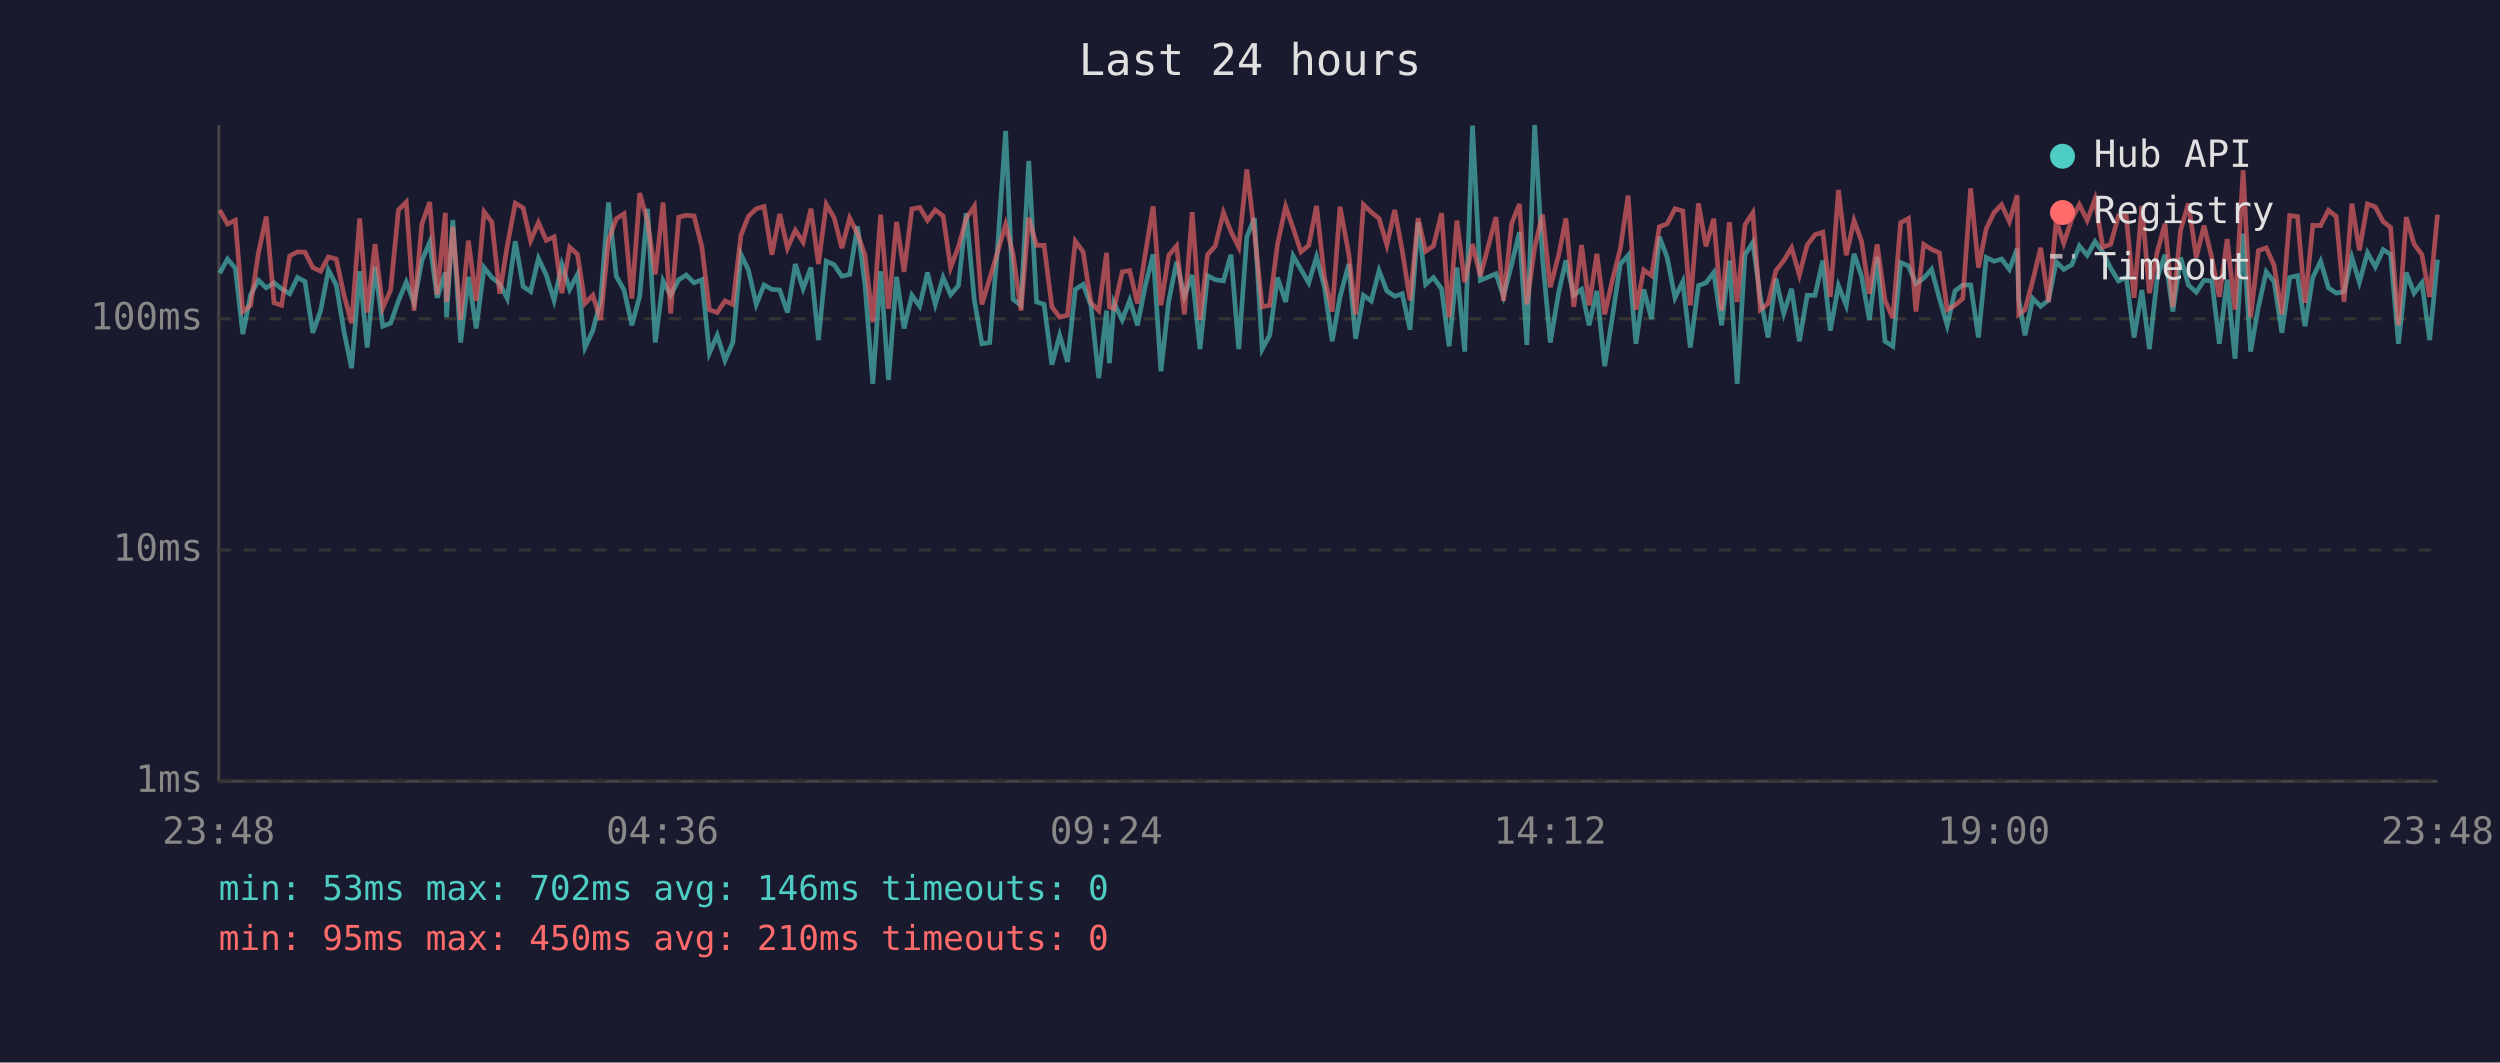
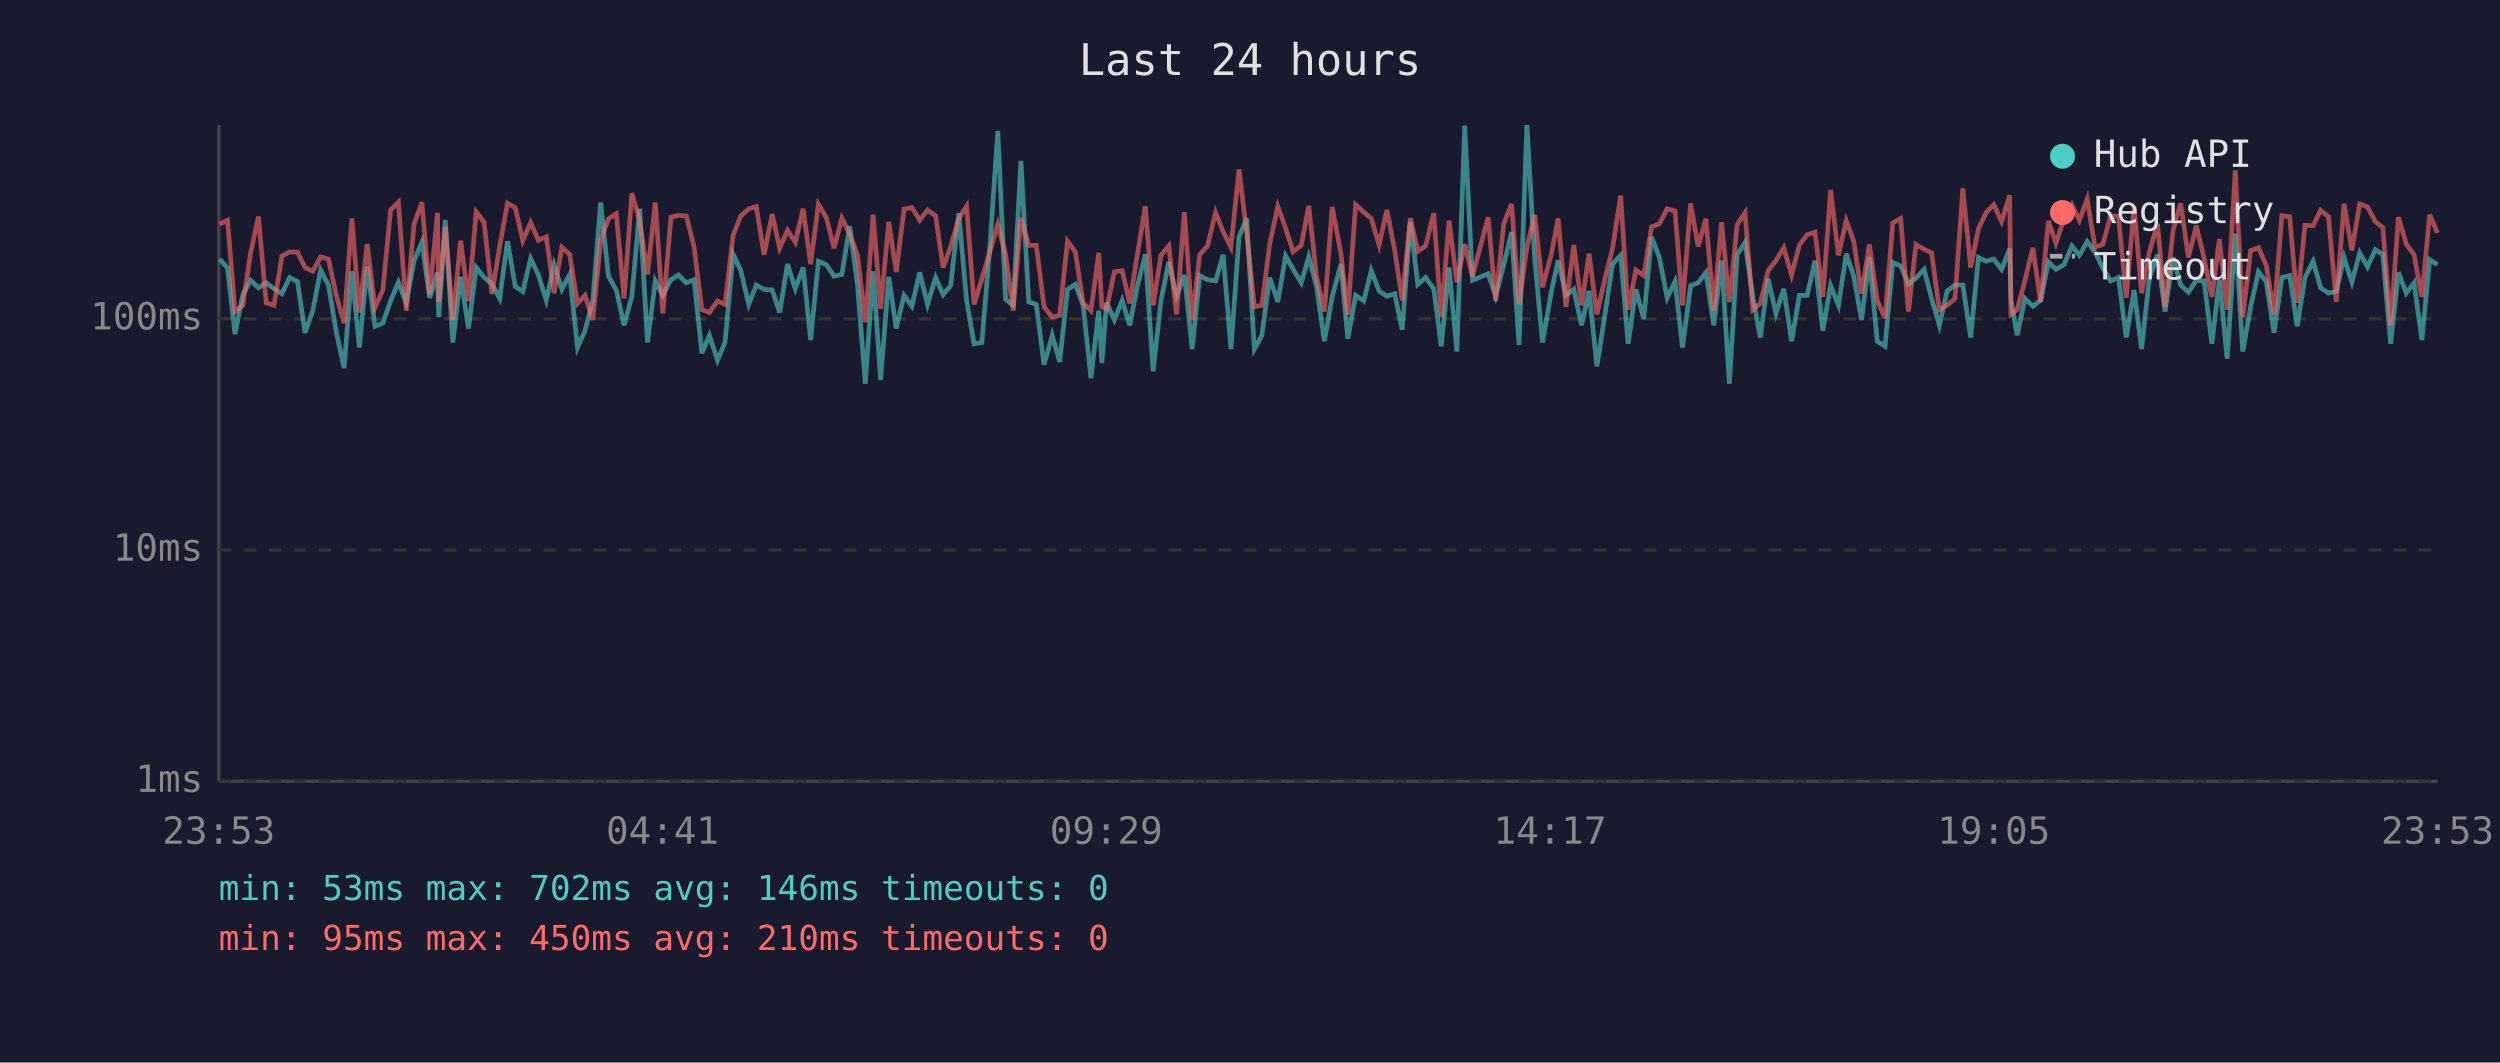
<svg xmlns="http://www.w3.org/2000/svg" viewBox="0 0 800 340" font-family="monospace" font-size="12">
  <rect width="800" height="340" fill="#1a1a2e" />
  <text x="400" y="24" fill="#e0e0e0" font-size="14" text-anchor="middle">Last 24 hours</text>
  <line x1="70" y1="40" x2="70" y2="250" stroke="#444" stroke-width="1" />
  <line x1="70" y1="250" x2="780" y2="250" stroke="#444" stroke-width="1" />
  <line x1="70" y1="250" x2="780" y2="250" stroke="#333" stroke-width="1" stroke-dasharray="4" />
  <text x="65" y="250" fill="#888" text-anchor="end" dominant-baseline="middle">1ms</text>
  <line x1="70" y1="176" x2="780" y2="176" stroke="#333" stroke-width="1" stroke-dasharray="4" />
  <text x="65" y="176" fill="#888" text-anchor="end" dominant-baseline="middle">10ms</text>
  <line x1="70" y1="102" x2="780" y2="102" stroke="#333" stroke-width="1" stroke-dasharray="4" />
  <text x="65" y="102" fill="#888" text-anchor="end" dominant-baseline="middle">100ms</text>
-   <text x="70" y="270" fill="#888" text-anchor="middle">23:48</text>
-   <text x="212" y="270" fill="#888" text-anchor="middle">04:36</text>
-   <text x="354" y="270" fill="#888" text-anchor="middle">09:24</text>
-   <text x="496" y="270" fill="#888" text-anchor="middle">14:12</text>
-   <text x="638" y="270" fill="#888" text-anchor="middle">19:00</text>
-   <text x="780" y="270" fill="#888" text-anchor="middle">23:48</text>
-   <polyline points="70.3,87.4 72.8,82.9 75.3,85.8 77.7,106.9 80.2,94.3 82.7,89.7 85.2,92.1 87.7,90.5 90.1,92.4 92.7,94.0 95.2,88.8 97.6,90.1 100.1,106.5 102.6,99.4 105.1,86.4 107.6,91.2 110.1,106.2 112.5,117.8 115.1,86.8 117.5,111.2 120.0,85.3 122.5,104.4 125.0,103.4 127.5,96.3 130.0,90.3 132.5,96.9 135.0,83.4 137.5,77.5 139.9,95.3 142.5,87.2 142.9,101.5 144.9,70.4 147.4,109.6 149.9,88.6 152.4,105.1 154.9,85.6 157.4,88.8 159.9,90.8 162.3,95.5 164.9,77.2 167.4,91.7 169.8,93.3 172.3,82.7 174.8,88.0 177.3,96.1 179.8,84.7 182.3,92.6 184.8,87.8 187.2,111.2 189.7,105.8 192.2,96.1 194.7,64.8 197.2,88.4 199.7,92.8 202.2,104.1 204.7,94.8 207.2,66.8 209.7,109.6 212.2,89.9 214.6,94.5 217.2,89.5 219.6,88.0 222.1,90.5 224.6,89.5 227.0,113.0 229.5,107.3 232.0,115.3 234.5,109.6 237.1,81.4 239.5,86.4 242.0,97.4 244.5,91.2 247.0,92.6 249.5,92.8 252.0,100.0 254.5,84.5 257.0,92.4 259.5,85.6 261.9,108.8 264.4,83.6 266.9,84.7 269.4,88.4 271.9,87.8 274.4,72.4 276.8,91.2 279.3,122.8 281.8,86.8 284.3,121.6 286.9,88.6 289.3,105.1 291.8,94.5 294.3,98.0 296.8,87.2 299.3,97.4 301.8,88.8 304.2,94.3 306.7,91.4 309.2,68.2 311.8,96.1 314.2,110.0 316.7,109.6 319.2,79.8 321.8,41.9 324.2,95.8 326.7,97.7 329.2,51.5 331.7,96.6 334.1,97.4 336.6,116.7 339.1,107.3 341.6,115.8 344.1,92.6 346.6,91.0 349.1,97.7 351.6,121.0 354.1,99.4 355.0,116.2 356.5,96.9 359.1,102.4 361.5,96.1 364.0,104.1 366.5,91.4 369.0,81.4 371.5,118.8 374.0,96.3 376.5,83.8 379.0,94.8 381.5,88.0 384.0,111.7 386.4,88.2 388.9,89.5 391.5,89.9 393.9,81.5 396.4,111.7 399.0,75.8 401.4,69.8 403.9,111.7 406.3,107.3 408.8,88.8 411.4,96.6 413.8,81.9 416.3,86.2 418.8,90.5 421.3,82.2 423.8,91.7 426.3,109.2 428.8,95.0 431.6,84.5 433.8,108.4 436.3,94.5 438.8,96.3 441.3,86.6 443.8,93.1 446.3,94.8 448.7,94.0 451.2,105.5 453.8,71.1 456.2,91.0 458.7,88.8 461.3,92.4 463.7,110.8 466.2,85.6 468.7,112.5 471.2,40.2 473.7,89.7 478.7,87.6 481.1,94.8 483.7,84.7 486.2,74.3 488.6,110.4 491.1,40.0 493.6,82.6 496.1,109.6 498.8,93.5 501.1,83.3 503.6,94.5 506.1,92.6 508.5,104.1 511.0,93.1 513.5,117.2 516.0,101.2 518.5,84.5 521.0,81.7 523.5,110.0 526.0,92.6 528.5,102.1 531.0,75.8 533.5,82.4 536.0,95.3 538.5,90.1 540.9,111.2 543.5,91.4 545.9,90.5 548.4,87.2 550.9,104.1 553.4,83.4 555.9,122.8 558.4,81.5 560.9,77.6 563.3,95.0 565.8,108.0 568.3,89.2 570.8,100.3 573.3,92.4 575.8,109.2 578.3,94.5 580.8,94.5 583.3,83.4 585.7,105.8 588.3,91.4 590.8,97.7 593.3,81.2 595.7,88.4 598.2,102.4 600.7,82.2 603.2,109.2 605.7,110.8 608.2,84.0 610.7,85.1 613.1,90.8 615.6,89.0 618.1,86.2 620.6,95.5 623.1,104.1 625.6,93.1 628.1,91.2 630.6,91.2 633.1,108.0 635.6,82.4 638.1,83.6 640.5,82.9 643.0,86.2 645.5,79.6 646.0,95.8 648.0,107.3 650.5,95.5 653.0,98.0 655.5,96.1 658.0,83.8 660.4,86.2 663.0,84.7 665.4,78.7 667.9,81.7 670.4,77.3 672.9,80.7 675.4,85.8 677.9,89.9 680.4,88.8 682.9,108.0 685.4,92.8 687.8,111.7 690.3,89.0 692.8,81.5 695.3,99.7 697.8,82.4 700.3,91.2 702.8,93.5 705.3,89.7 707.8,89.9 710.2,110.0 712.7,89.5 715.2,114.8 717.8,74.8 720.2,112.5 722.7,98.2 725.2,87.0 727.7,90.1 730.2,106.5 732.7,88.8 735.2,88.2 737.6,104.4 740.1,88.8 742.6,83.6 745.1,92.1 747.6,93.8 750.1,93.3 752.6,82.4 755.0,90.3 757.6,80.9 760.1,85.4 762.6,79.9 765.0,81.4 767.5,110.0 770.0,87.2 772.5,93.8 775.0,90.5 777.5,108.8 780.0,83.1" fill="none" stroke="#4ecdc4" stroke-width="1.5" opacity="0.6" />
-   <polyline points="70.3,67.2 72.8,71.7 75.3,70.5 77.7,99.7 80.2,97.7 82.7,80.9 85.2,69.3 87.7,96.9 90.1,97.7 92.7,81.9 95.2,80.6 97.6,80.7 100.1,85.6 102.6,86.8 105.1,82.2 107.6,82.9 110.1,94.5 112.5,103.4 115.1,69.9 117.5,100.0 120.0,78.1 122.5,98.5 125.0,92.8 127.5,67.2 130.0,64.7 132.5,99.4 135.0,71.7 137.5,64.7 139.9,94.3 142.5,68.1 142.9,96.6 144.9,72.6 147.4,102.4 149.9,77.0 152.4,96.3 154.9,67.8 157.4,71.1 159.9,94.0 162.3,78.8 164.9,65.0 167.4,66.5 169.8,77.0 172.3,71.2 174.8,76.9 177.3,75.8 179.8,93.8 182.3,79.1 184.8,81.4 187.2,97.1 189.7,94.5 192.2,102.4 194.7,77.0 197.2,70.0 199.7,68.4 202.2,95.5 204.7,61.8 207.2,70.7 209.7,87.8 212.2,64.8 214.6,100.3 217.2,69.5 219.6,68.9 222.1,69.1 224.6,79.0 227.0,99.1 229.5,100.0 232.0,96.3 234.5,97.4 237.1,75.3 239.5,69.2 242.0,66.8 244.5,66.1 247.0,81.5 249.5,68.5 252.0,79.4 254.5,73.7 257.0,77.5 259.5,66.8 261.9,84.5 264.4,65.4 266.9,69.6 269.4,79.4 271.9,69.8 274.4,74.8 276.8,81.7 279.3,103.1 281.8,68.7 284.3,98.8 286.9,71.0 289.3,87.0 291.8,66.9 294.3,66.4 296.8,70.5 299.3,67.2 301.8,69.1 304.2,85.6 306.7,79.0 309.2,69.9 311.8,66.0 314.2,97.4 316.7,89.2 319.2,80.7 321.8,71.8 324.2,81.5 326.7,99.4 329.2,69.7 331.7,78.5 334.1,78.5 336.6,98.2 339.1,101.5 341.6,100.9 344.1,77.2 346.6,80.6 349.1,96.9 351.6,99.4 354.1,80.9 355.0,98.2 356.5,98.8 359.1,87.0 361.5,86.6 364.0,97.1 366.5,81.2 369.0,66.0 371.5,97.7 374.0,81.7 376.5,78.7 379.0,100.6 381.5,67.9 384.0,102.4 386.4,81.5 388.9,78.7 391.5,68.0 393.9,74.1 396.4,79.1 399.0,54.2 401.4,74.3 403.9,98.2 406.3,97.7 408.8,78.1 411.4,66.1 413.8,73.0 416.3,80.6 418.8,78.5 421.3,65.9 423.8,88.6 426.3,99.7 428.8,66.2 431.6,81.2 433.8,100.6 436.3,65.5 438.8,67.9 441.3,69.9 443.8,78.4 446.3,67.2 448.7,80.1 451.2,96.1 453.8,69.8 456.2,80.4 458.7,78.7 461.3,68.2 463.7,101.5 466.2,70.6 468.7,90.3 471.2,78.1 473.7,88.4 478.7,69.5 481.1,96.3 483.7,71.6 486.2,65.3 488.6,97.4 491.1,79.1 493.6,68.7 496.1,91.9 498.8,81.5 501.1,69.9 503.6,98.2 506.1,78.4 508.5,97.7 511.0,81.2 513.5,100.6 516.0,89.5 518.5,79.6 521.0,62.6 523.5,99.1 526.0,86.4 528.5,88.2 531.0,72.6 533.5,71.6 536.0,66.8 538.5,67.5 540.9,97.7 543.5,65.1 545.9,78.8 548.4,70.0 550.9,99.4 553.4,71.1 555.9,96.6 558.4,71.9 560.9,68.1 563.3,99.1 565.8,97.1 568.3,86.6 570.8,83.4 573.3,79.3 575.8,88.0 578.3,78.4 580.8,75.1 583.3,74.3 585.7,95.0 588.3,60.8 590.8,81.7 593.3,70.6 595.7,77.2 598.2,94.0 600.7,78.2 603.2,96.1 605.7,101.8 608.2,71.3 610.7,69.9 613.1,99.7 615.6,78.2 618.1,79.8 620.6,80.9 623.1,99.1 625.6,97.7 628.1,95.5 630.6,60.3 633.1,85.6 635.6,73.2 638.1,68.0 640.5,65.5 643.0,70.9 645.5,62.5 646.0,100.6 648.0,99.1 650.5,89.7 653.0,79.3 655.5,96.6 658.0,70.7 660.4,77.8 663.0,70.0 665.4,65.5 667.9,70.5 670.4,63.7 672.9,79.1 675.4,78.2 677.9,69.1 680.4,69.2 682.9,95.3 685.4,65.9 687.8,93.8 690.3,80.7 692.8,71.6 695.3,98.2 697.8,73.6 700.3,65.1 702.8,82.4 705.3,72.2 707.8,82.6 710.2,95.0 712.7,76.5 715.2,99.1 717.8,54.5 720.2,101.5 722.7,80.2 725.2,79.3 727.7,84.9 730.2,100.6 732.7,69.0 735.2,69.3 737.6,96.9 740.1,72.1 742.6,72.2 745.1,67.3 747.6,69.3 750.1,96.6 752.6,65.2 755.0,80.1 757.6,65.3 760.1,66.2 762.6,70.9 765.0,72.8 767.5,104.1 770.0,69.5 772.5,78.1 775.0,81.5 777.5,95.0 780.0,68.7" fill="none" stroke="#ff6b6b" stroke-width="1.5" opacity="0.6" />
+   <text x="70" y="270" fill="#888" text-anchor="middle">23:53</text>
+   <text x="212" y="270" fill="#888" text-anchor="middle">04:41</text>
+   <text x="354" y="270" fill="#888" text-anchor="middle">09:29</text>
+   <text x="496" y="270" fill="#888" text-anchor="middle">14:17</text>
+   <text x="638" y="270" fill="#888" text-anchor="middle">19:05</text>
+   <text x="780" y="270" fill="#888" text-anchor="middle">23:53</text>
+   <polyline points="70.3,82.9 72.8,85.8 75.2,106.9 77.7,94.3 80.2,89.7 82.7,92.1 85.2,90.5 87.7,92.4 90.2,94.0 92.7,88.8 95.2,90.1 97.6,106.5 100.1,99.4 102.6,86.4 105.1,91.2 107.6,106.2 110.1,117.8 112.6,86.8 115.0,111.2 117.5,85.3 120.0,104.4 122.5,103.4 125.0,96.3 127.5,90.3 130.0,96.9 132.5,83.4 135.0,77.5 137.5,95.3 140.0,87.2 140.4,101.5 142.5,70.4 144.9,109.6 147.4,88.6 149.9,105.1 152.4,85.6 154.9,88.8 157.4,90.8 159.9,95.5 162.4,77.2 164.9,91.7 167.3,93.3 169.8,82.7 172.3,88.0 174.8,96.1 177.3,84.7 179.8,92.6 182.3,87.8 184.8,111.2 187.2,105.8 189.7,96.1 192.2,64.8 194.7,88.4 197.2,92.8 199.7,104.1 202.2,94.8 204.7,66.8 207.2,109.6 209.7,89.9 212.1,94.5 214.7,89.5 217.1,88.0 219.6,90.5 222.1,89.5 224.6,113.0 227.0,107.3 229.6,115.3 232.0,109.6 234.6,81.4 237.0,86.4 239.6,97.4 242.0,91.2 244.5,92.6 247.1,92.8 249.5,100.0 252.0,84.5 254.5,92.4 257.0,85.6 259.4,108.8 261.9,83.6 264.4,84.7 266.9,88.4 269.4,87.8 271.9,72.4 274.4,91.2 276.9,122.8 279.4,86.8 281.8,121.6 284.4,88.6 286.8,105.1 289.3,94.5 291.8,98.0 294.3,87.2 296.8,97.4 299.4,88.8 301.8,94.3 304.2,91.4 306.8,68.2 309.3,96.1 311.7,110.0 314.2,109.6 316.7,79.8 319.3,41.9 321.8,95.8 324.2,97.7 326.7,51.5 329.2,96.6 331.6,97.4 334.1,116.7 336.7,107.3 339.1,115.8 341.6,92.6 344.1,91.0 346.6,97.7 349.1,121.0 351.6,99.4 352.6,116.2 354.1,96.9 356.6,102.4 359.1,96.1 361.5,104.1 364.0,91.4 366.5,81.4 369.0,118.8 371.5,96.3 374.0,83.8 376.5,94.8 379.0,88.0 381.5,111.7 383.9,88.2 386.4,89.5 389.0,89.9 391.4,81.5 393.9,111.7 396.5,75.8 398.9,69.8 401.4,111.7 403.8,107.3 406.3,88.8 408.9,96.6 411.4,81.9 413.8,86.2 416.4,90.5 418.8,82.2 421.3,91.7 423.8,109.2 426.3,95.0 429.1,84.5 431.3,108.4 433.8,94.5 436.4,96.3 438.8,86.6 441.3,93.1 443.8,94.8 446.3,94.0 448.7,105.5 451.3,71.1 453.7,91.0 456.2,88.8 458.8,92.4 461.2,110.8 463.7,85.6 466.2,112.5 468.7,40.2 471.2,89.7 476.2,87.6 478.6,94.8 481.2,84.7 483.7,74.3 486.1,110.4 488.6,40.0 491.1,82.6 493.6,109.6 496.4,93.5 498.6,83.3 501.1,94.5 503.6,92.6 506.1,104.1 508.5,93.1 511.0,117.2 513.5,101.2 516.0,84.5 518.6,81.7 521.0,110.0 523.5,92.6 526.0,102.1 528.5,75.8 531.0,82.4 533.5,95.3 536.0,90.1 538.4,111.2 541.0,91.4 543.4,90.5 545.9,87.2 548.4,104.1 550.9,83.4 553.4,122.8 555.9,81.5 558.4,77.6 560.9,95.0 563.3,108.0 565.8,89.2 568.3,100.3 570.8,92.4 573.3,109.2 575.8,94.5 578.3,94.5 580.8,83.4 583.3,105.8 585.8,91.4 588.3,97.7 590.8,81.2 593.2,88.4 595.7,102.4 598.2,82.2 600.7,109.2 603.2,110.8 605.7,84.0 608.2,85.1 610.7,90.8 613.1,89.0 615.7,86.2 618.1,95.5 620.6,104.1 623.1,93.1 625.6,91.2 628.1,91.2 630.6,108.0 633.1,82.4 635.6,83.6 638.0,82.9 640.5,86.2 643.1,79.6 643.5,95.8 645.5,107.3 648.0,95.5 650.5,98.0 653.0,96.1 655.5,83.8 657.9,86.2 660.5,84.7 663.0,78.7 665.4,81.7 667.9,77.3 670.4,80.7 672.9,85.8 675.4,89.9 677.9,88.8 680.4,108.0 682.9,92.8 685.3,111.7 687.8,89.0 690.4,81.5 692.8,99.7 695.4,82.4 697.8,91.2 700.3,93.5 702.8,89.7 705.3,89.9 707.8,110.0 710.2,89.5 712.7,114.8 715.3,74.8 717.7,112.5 720.2,98.2 722.7,87.0 725.2,90.1 727.7,106.5 730.2,88.8 732.7,88.2 735.1,104.4 737.6,88.8 740.2,83.6 742.6,92.1 745.1,93.8 747.6,93.3 750.1,82.4 752.6,90.3 755.1,80.9 757.6,85.4 760.1,79.9 762.5,81.4 765.0,110.0 767.5,87.2 770.0,93.8 772.5,90.5 775.0,108.8 777.5,83.1 780.0,84.7" fill="none" stroke="#4ecdc4" stroke-width="1.5" opacity="0.6" />
+   <polyline points="70.3,71.7 72.8,70.5 75.2,99.7 77.7,97.7 80.2,80.9 82.7,69.3 85.2,96.9 87.7,97.7 90.2,81.9 92.7,80.6 95.2,80.7 97.6,85.6 100.1,86.8 102.6,82.2 105.1,82.9 107.6,94.5 110.1,103.4 112.6,69.9 115.0,100.0 117.5,78.1 120.0,98.5 122.5,92.8 125.0,67.2 127.5,64.7 130.0,99.4 132.5,71.7 135.0,64.7 137.5,94.3 140.0,68.1 140.4,96.6 142.5,72.6 144.9,102.4 147.4,77.0 149.9,96.3 152.4,67.8 154.9,71.1 157.4,94.0 159.9,78.8 162.4,65.0 164.9,66.5 167.3,77.0 169.8,71.2 172.3,76.9 174.8,75.8 177.3,93.8 179.8,79.1 182.3,81.4 184.8,97.1 187.2,94.5 189.7,102.4 192.2,77.0 194.7,70.0 197.2,68.4 199.7,95.5 202.2,61.8 204.7,70.7 207.2,87.8 209.7,64.8 212.1,100.3 214.7,69.5 217.1,68.9 219.6,69.1 222.1,79.0 224.6,99.1 227.0,100.0 229.6,96.3 232.0,97.4 234.6,75.3 237.0,69.2 239.6,66.8 242.0,66.1 244.5,81.5 247.1,68.5 249.5,79.4 252.0,73.7 254.5,77.5 257.0,66.8 259.4,84.5 261.9,65.4 264.4,69.6 266.9,79.4 269.4,69.8 271.9,74.8 274.4,81.7 276.9,103.1 279.4,68.7 281.8,98.8 284.4,71.0 286.8,87.0 289.3,66.9 291.8,66.4 294.3,70.5 296.8,67.2 299.4,69.1 301.8,85.6 304.2,79.0 306.8,69.9 309.3,66.0 311.7,97.4 314.2,89.2 316.7,80.7 319.3,71.8 321.8,81.5 324.2,99.4 326.7,69.7 329.2,78.5 331.6,78.5 334.1,98.2 336.7,101.5 339.1,100.9 341.6,77.2 344.1,80.6 346.6,96.9 349.1,99.4 351.6,80.9 352.6,98.2 354.1,98.8 356.6,87.0 359.1,86.6 361.5,97.1 364.0,81.2 366.5,66.0 369.0,97.7 371.5,81.7 374.0,78.7 376.5,100.6 379.0,67.9 381.5,102.4 383.9,81.5 386.4,78.7 389.0,68.0 391.4,74.1 393.9,79.1 396.5,54.2 398.9,74.3 401.4,98.2 403.8,97.7 406.3,78.1 408.9,66.1 411.4,73.0 413.8,80.6 416.4,78.5 418.8,65.9 421.3,88.6 423.8,99.7 426.3,66.2 429.1,81.2 431.3,100.6 433.8,65.5 436.4,67.9 438.8,69.9 441.3,78.4 443.8,67.2 446.3,80.1 448.7,96.1 451.3,69.8 453.7,80.4 456.2,78.7 458.8,68.2 461.2,101.5 463.7,70.6 466.2,90.3 468.7,78.1 471.2,88.4 476.2,69.5 478.6,96.3 481.2,71.6 483.7,65.3 486.1,97.4 488.6,79.1 491.1,68.7 493.6,91.9 496.4,81.5 498.6,69.9 501.1,98.2 503.6,78.4 506.1,97.7 508.5,81.2 511.0,100.6 513.5,89.5 516.0,79.6 518.6,62.6 521.0,99.1 523.5,86.4 526.0,88.2 528.5,72.6 531.0,71.6 533.5,66.8 536.0,67.5 538.4,97.7 541.0,65.1 543.4,78.8 545.9,70.0 548.4,99.4 550.9,71.1 553.4,96.6 555.9,71.9 558.4,68.1 560.9,99.1 563.3,97.1 565.8,86.6 568.3,83.4 570.8,79.3 573.3,88.0 575.8,78.4 578.3,75.1 580.8,74.3 583.3,95.0 585.8,60.8 588.3,81.7 590.8,70.6 593.2,77.2 595.7,94.0 598.2,78.2 600.7,96.1 603.2,101.8 605.7,71.3 608.2,69.9 610.7,99.7 613.1,78.2 615.7,79.8 618.1,80.9 620.6,99.1 623.1,97.7 625.6,95.5 628.1,60.3 630.6,85.6 633.1,73.2 635.6,68.0 638.0,65.5 640.5,70.9 643.1,62.5 643.5,100.6 645.5,99.1 648.0,89.7 650.5,79.3 653.0,96.6 655.5,70.7 657.9,77.8 660.5,70.0 663.0,65.5 665.4,70.5 667.9,63.7 670.4,79.1 672.9,78.2 675.4,69.1 677.9,69.2 680.4,95.3 682.9,65.9 685.3,93.8 687.8,80.7 690.4,71.6 692.8,98.2 695.4,73.6 697.8,65.1 700.3,82.4 702.8,72.2 705.3,82.6 707.8,95.0 710.2,76.5 712.7,99.1 715.3,54.5 717.7,101.5 720.2,80.2 722.7,79.3 725.2,84.9 727.7,100.6 730.2,69.0 732.7,69.3 735.1,96.9 737.6,72.1 740.2,72.2 742.6,67.3 745.1,69.3 747.6,96.6 750.1,65.2 752.6,80.1 755.1,65.3 757.6,66.2 760.1,70.9 762.5,72.8 765.0,104.1 767.5,69.5 770.0,78.1 772.5,81.5 775.0,95.0 777.5,68.7 780.0,74.5" fill="none" stroke="#ff6b6b" stroke-width="1.5" opacity="0.6" />
  <circle cx="660" cy="50" r="4" fill="#4ecdc4" />
  <text x="670" y="50" fill="#e0e0e0" dominant-baseline="middle">Hub API</text>
  <circle cx="660" cy="68" r="4" fill="#ff6b6b" />
  <text x="670" y="68" fill="#e0e0e0" dominant-baseline="middle">Registry</text>
  <line x1="656" y1="82" x2="664" y2="82" stroke="#e0e0e0" stroke-width="1.5" stroke-dasharray="4,3" opacity="0.7" />
  <text x="670" y="86" fill="#e0e0e0" dominant-baseline="middle">Timeout</text>
  <text x="70" y="288" fill="#4ecdc4" font-size="11">min: 53ms  max: 702ms  avg: 146ms  timeouts: 0</text>
  <text x="70" y="304" fill="#ff6b6b" font-size="11">min: 95ms  max: 450ms  avg: 210ms  timeouts: 0</text>
</svg>
